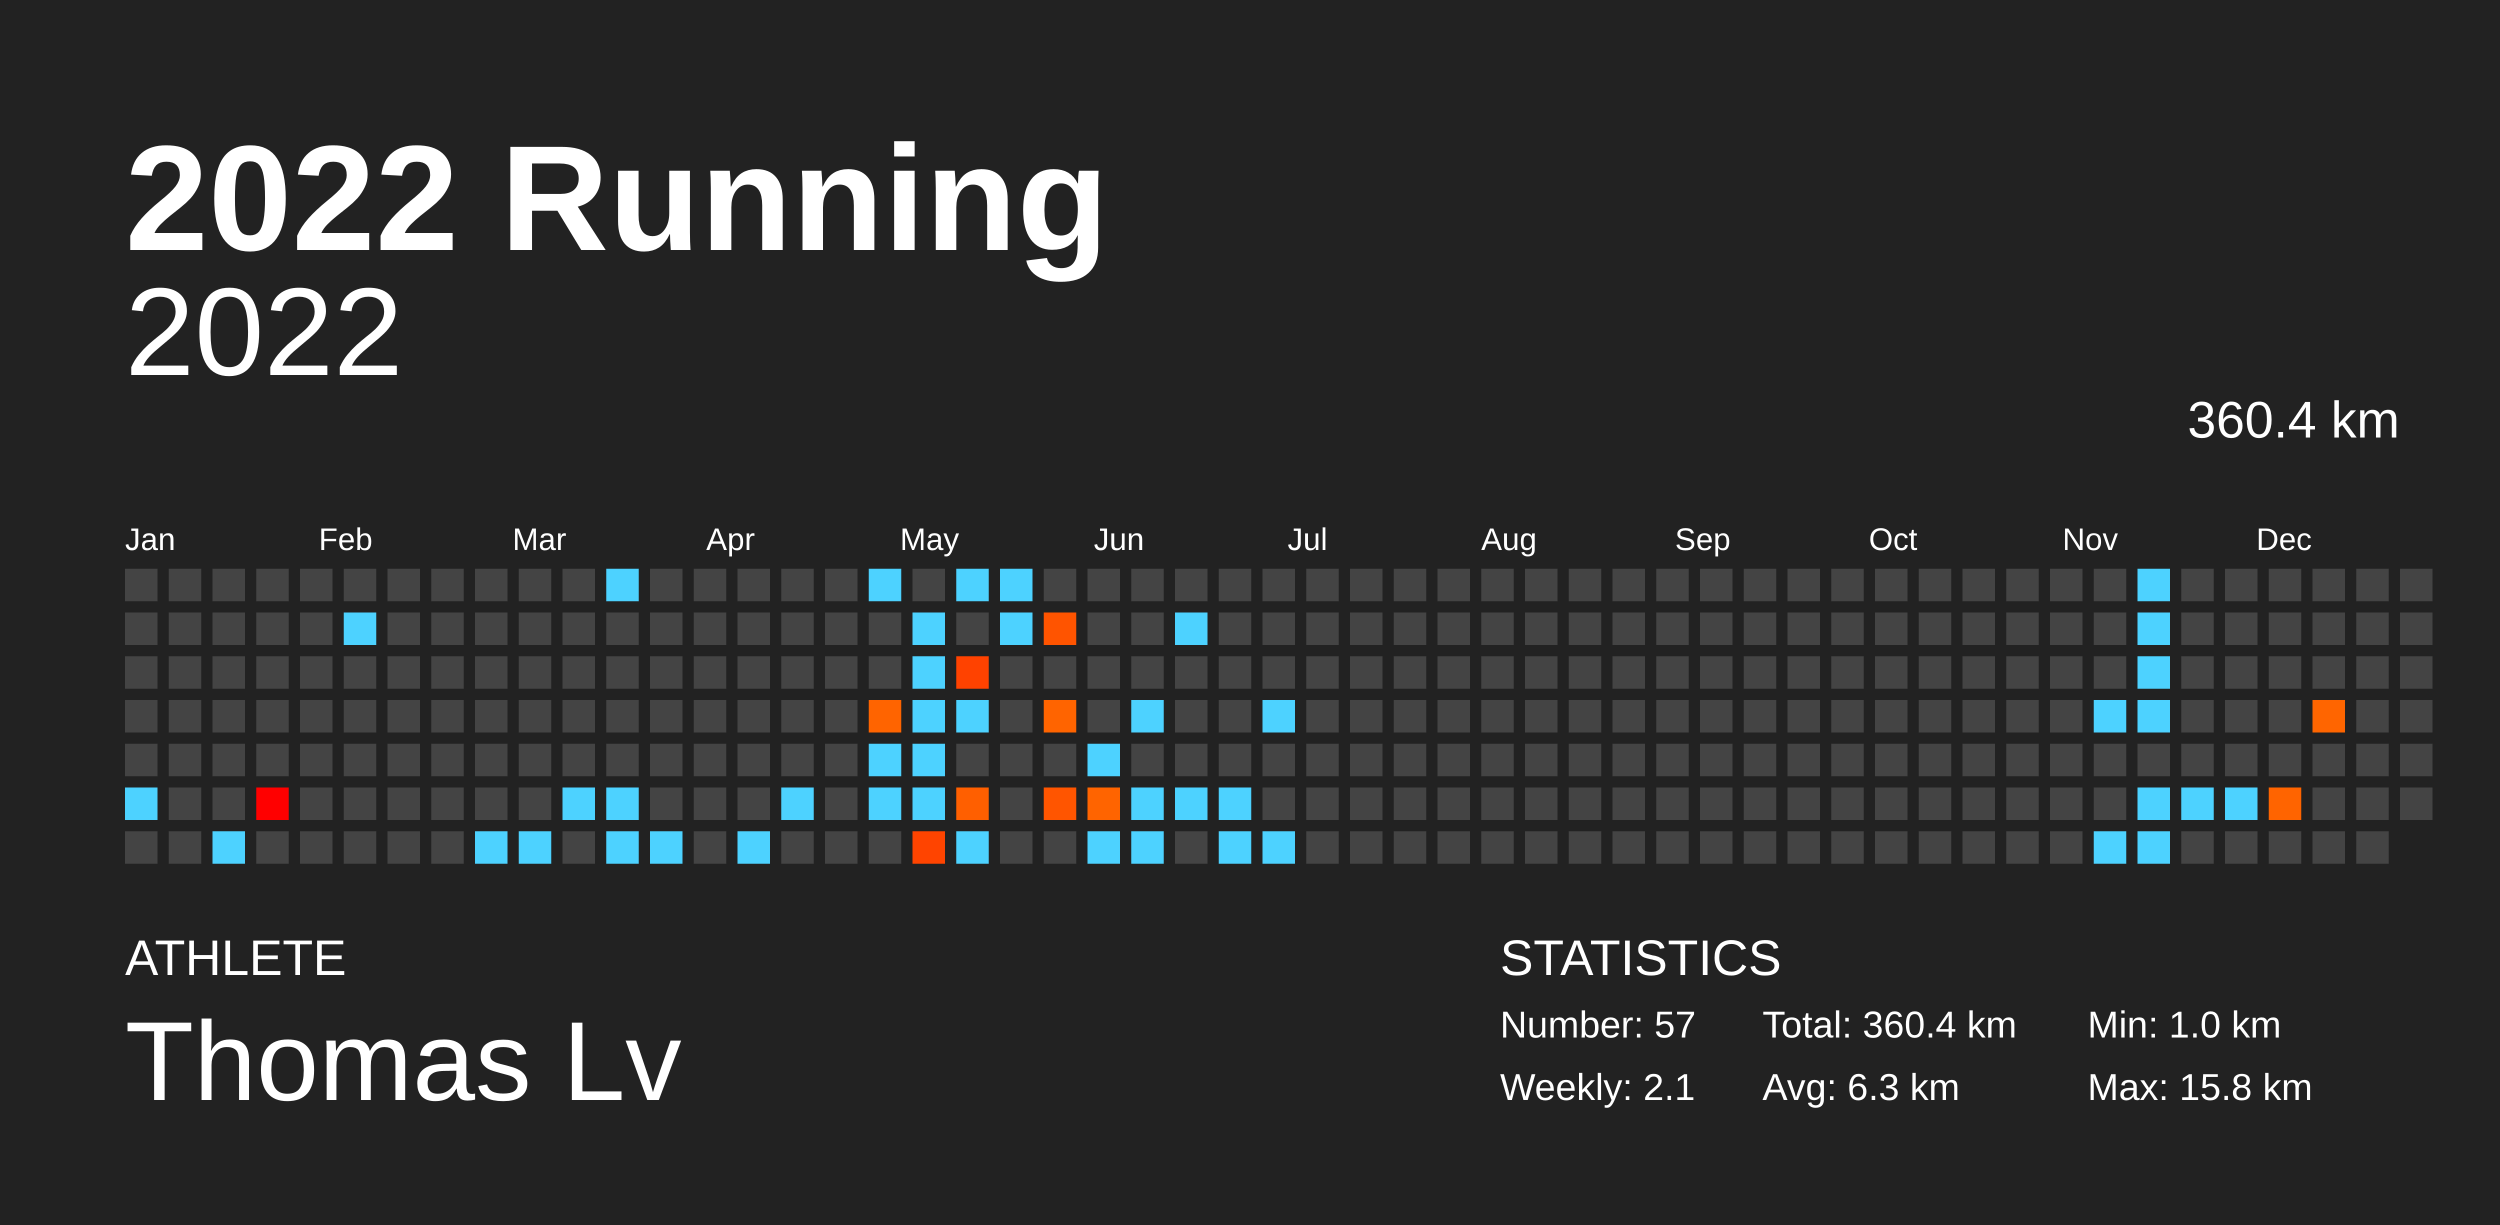
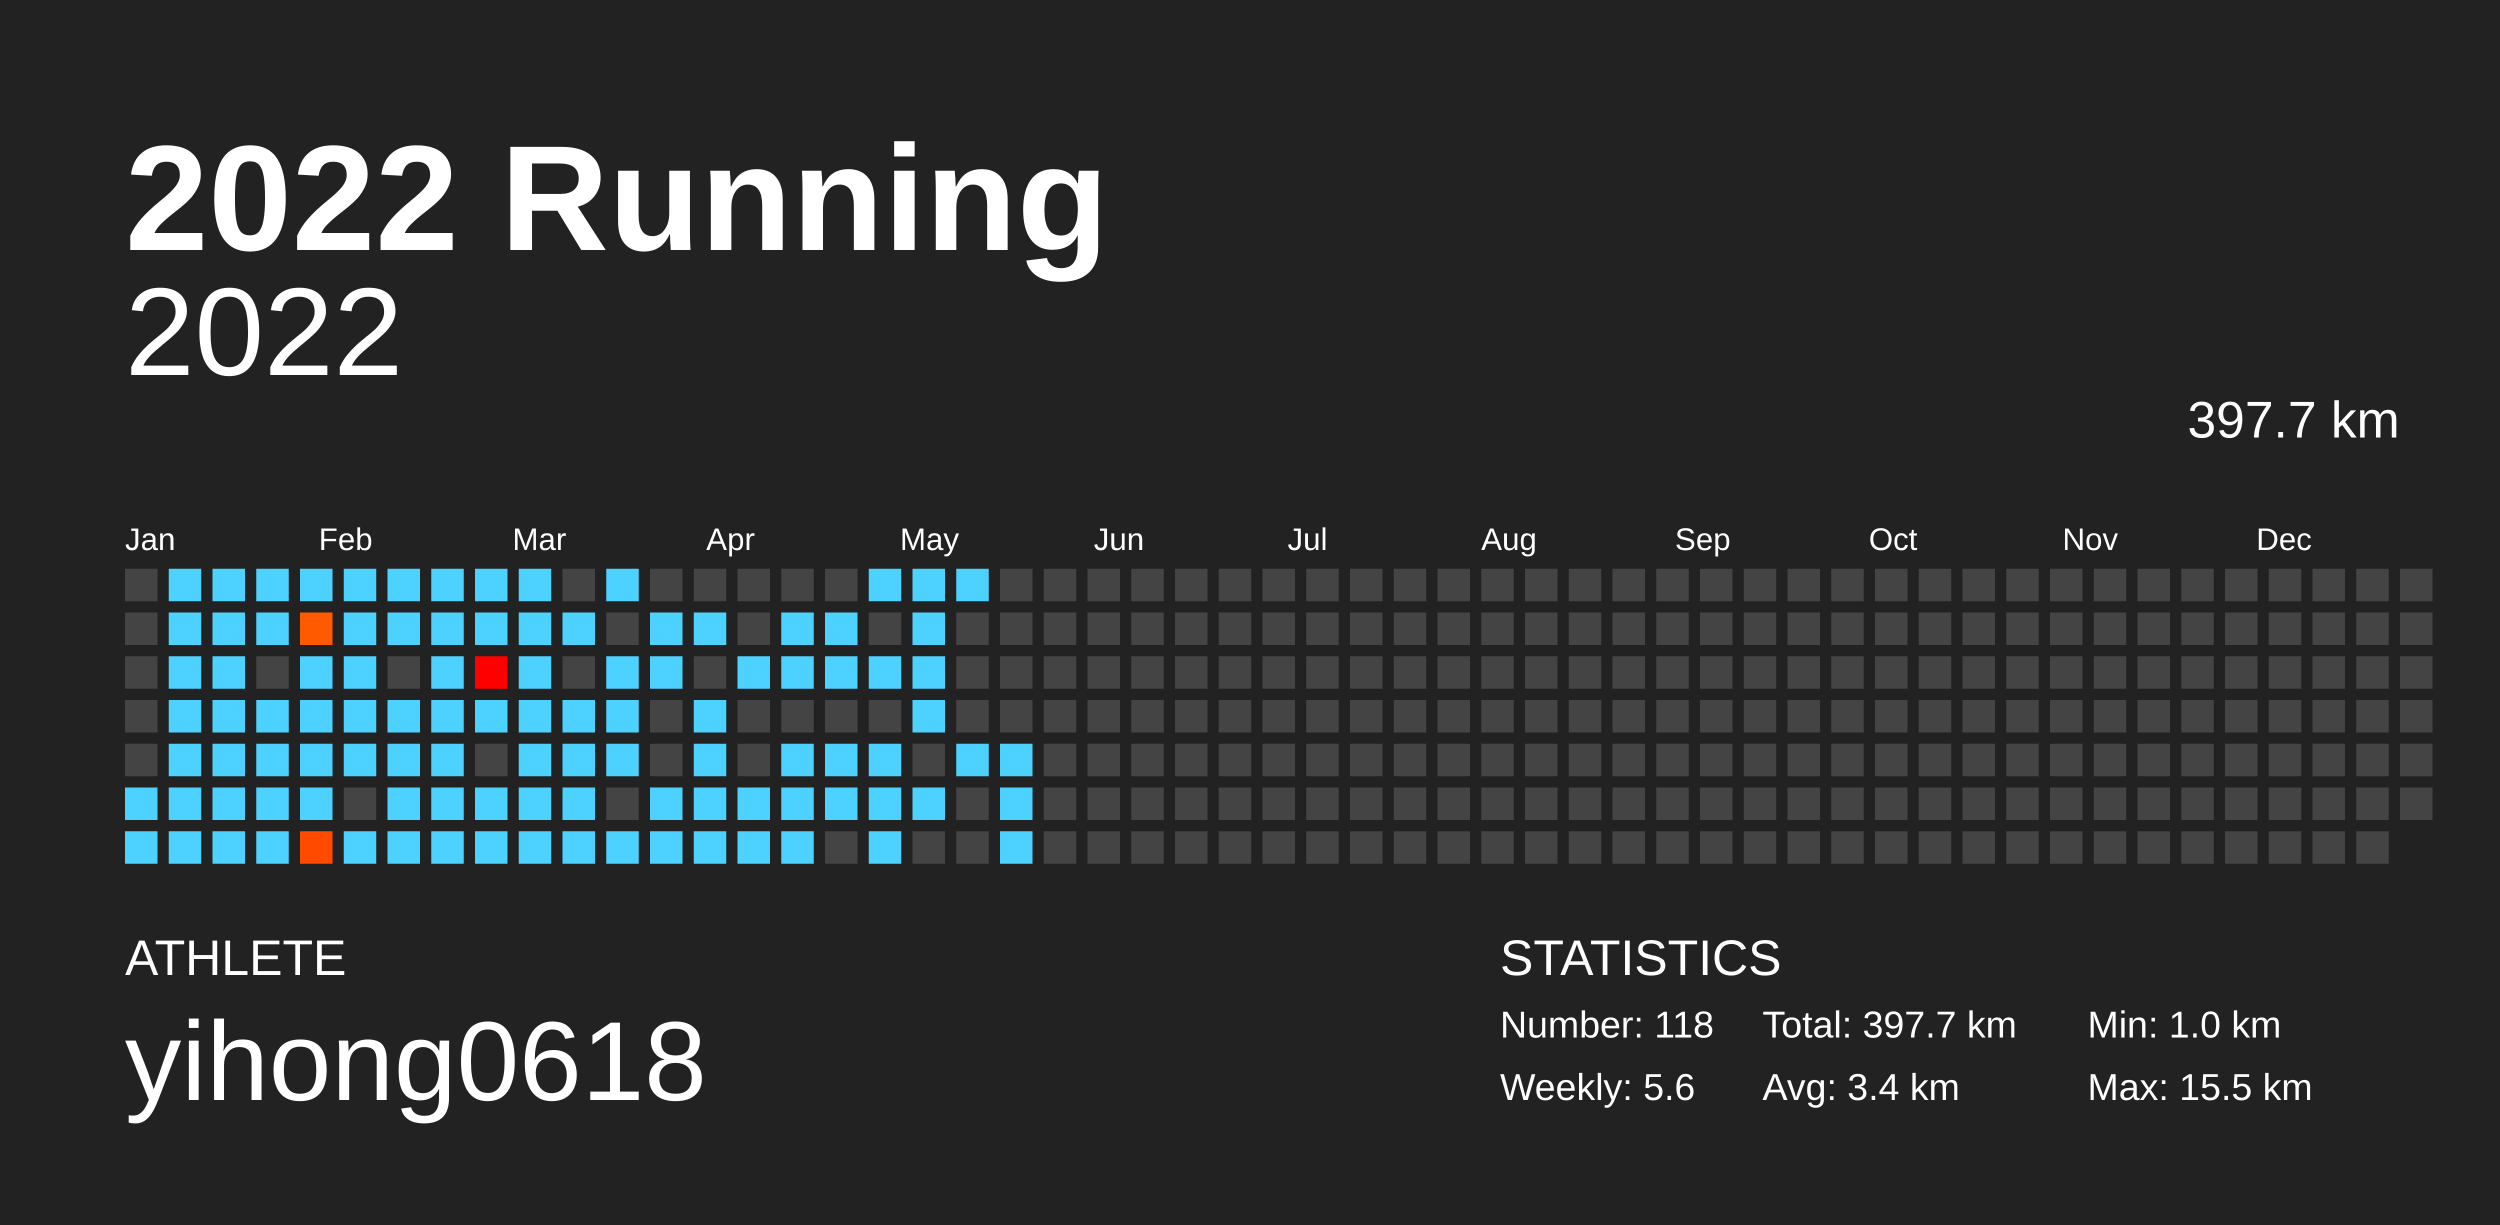
<svg xmlns="http://www.w3.org/2000/svg" baseProfile="full" height="98mm" version="1.1" viewBox="0,0,200,98" width="200mm">
  <defs />
  <rect fill="#222222" height="98" width="200" x="0" y="0" />
  <text fill="#FFFFFF" style="font-size:12px; font-family:Arial; font-weight:bold;" x="10" y="20">2022 Running</text>
  <text fill="#FFFFFF" style="font-size:4px; font-family:Arial" x="10" y="78">ATHLETE</text>
-   <text fill="#FFFFFF" style="font-size:9px; font-family:Arial" x="10" y="88">Thomas Lv</text>
+   <text fill="#FFFFFF" style="font-size:9px; font-family:Arial" x="10" y="88">yihong0618</text>
  <text fill="#FFFFFF" style="font-size:4px; font-family:Arial" x="120" y="78">STATISTICS</text>
-   <text fill="#FFFFFF" style="font-size:3px; font-family:Arial" x="120" y="83">Number: 57</text>
-   <text fill="#FFFFFF" style="font-size:3px; font-family:Arial" x="120" y="88">Weekly: 2.1</text>
-   <text fill="#FFFFFF" style="font-size:3px; font-family:Arial" x="141" y="83">Total: 360.4 km</text>
-   <text fill="#FFFFFF" style="font-size:3px; font-family:Arial" x="141" y="88">Avg: 6.3 km</text>
+   <text fill="#FFFFFF" style="font-size:3px; font-family:Arial" x="120" y="83">Number: 118</text>
+   <text fill="#FFFFFF" style="font-size:3px; font-family:Arial" x="120" y="88">Weekly: 5.6</text>
+   <text fill="#FFFFFF" style="font-size:3px; font-family:Arial" x="141" y="83">Total: 397.7 km</text>
+   <text fill="#FFFFFF" style="font-size:3px; font-family:Arial" x="141" y="88">Avg: 3.4 km</text>
  <text fill="#FFFFFF" style="font-size:3px; font-family:Arial" x="167" y="83">Min: 1.0 km</text>
-   <text fill="#FFFFFF" style="font-size:3px; font-family:Arial" x="167" y="88">Max: 15.8 km</text>
+   <text fill="#FFFFFF" style="font-size:3px; font-family:Arial" x="167" y="88">Max: 15.5 km</text>
  <text alignment-baseline="hanging" fill="#FFFFFF" style="font-size:10.0px; font-family:Arial;" x="10" y="30">2022</text>
-   <text alignment-baseline="hanging" fill="#FFFFFF" style="font-size:4.125px; font-family:Arial;" x="175" y="35">360.4 km</text>
+   <text alignment-baseline="hanging" fill="#FFFFFF" style="font-size:4.125px; font-family:Arial;" x="175" y="35">397.7 km</text>
  <text fill="#FFFFFF" style="font-size:2.5px; font-family:Arial" x="10.0" y="44">Jan</text>
  <text fill="#FFFFFF" style="font-size:2.5px; font-family:Arial" x="25.5" y="44">Feb</text>
  <text fill="#FFFFFF" style="font-size:2.5px; font-family:Arial" x="41.0" y="44">Mar</text>
  <text fill="#FFFFFF" style="font-size:2.5px; font-family:Arial" x="56.5" y="44">Apr</text>
  <text fill="#FFFFFF" style="font-size:2.5px; font-family:Arial" x="72.0" y="44">May</text>
  <text fill="#FFFFFF" style="font-size:2.5px; font-family:Arial" x="87.5" y="44">Jun</text>
  <text fill="#FFFFFF" style="font-size:2.5px; font-family:Arial" x="103.0" y="44">Jul</text>
  <text fill="#FFFFFF" style="font-size:2.5px; font-family:Arial" x="118.5" y="44">Aug</text>
  <text fill="#FFFFFF" style="font-size:2.5px; font-family:Arial" x="134.0" y="44">Sep</text>
  <text fill="#FFFFFF" style="font-size:2.5px; font-family:Arial" x="149.5" y="44">Oct</text>
  <text fill="#FFFFFF" style="font-size:2.5px; font-family:Arial" x="165.0" y="44">Nov</text>
  <text fill="#FFFFFF" style="font-size:2.5px; font-family:Arial" x="180.5" y="44">Dec</text>
  <rect fill="#444444" height="2.6" width="2.6" x="10.0" y="45.5" />
  <rect fill="#444444" height="2.6" width="2.6" x="10.0" y="49.0" />
  <rect fill="#444444" height="2.6" width="2.6" x="10.0" y="52.5" />
  <rect fill="#444444" height="2.6" width="2.6" x="10.0" y="56.0" />
  <rect fill="#444444" height="2.6" width="2.6" x="10.0" y="59.5" />
  <rect fill="#4dd2ff" height="2.6" width="2.6" x="10.0" y="63.0" />
-   <rect fill="#444444" height="2.6" width="2.6" x="10.0" y="66.5" />
-   <rect fill="#444444" height="2.6" width="2.6" x="13.5" y="45.5" />
-   <rect fill="#444444" height="2.6" width="2.6" x="13.5" y="49.0" />
-   <rect fill="#444444" height="2.6" width="2.6" x="13.5" y="52.5" />
-   <rect fill="#444444" height="2.6" width="2.6" x="13.5" y="56.0" />
-   <rect fill="#444444" height="2.6" width="2.6" x="13.5" y="59.5" />
-   <rect fill="#444444" height="2.6" width="2.6" x="13.5" y="63.0" />
-   <rect fill="#444444" height="2.6" width="2.6" x="13.5" y="66.5" />
-   <rect fill="#444444" height="2.6" width="2.6" x="17.0" y="45.5" />
-   <rect fill="#444444" height="2.6" width="2.6" x="17.0" y="49.0" />
-   <rect fill="#444444" height="2.6" width="2.6" x="17.0" y="52.5" />
-   <rect fill="#444444" height="2.6" width="2.6" x="17.0" y="56.0" />
-   <rect fill="#444444" height="2.6" width="2.6" x="17.0" y="59.5" />
-   <rect fill="#444444" height="2.6" width="2.6" x="17.0" y="63.0" />
+   <rect fill="#4dd2ff" height="2.6" width="2.6" x="10.0" y="66.5" />
+   <rect fill="#4dd2ff" height="2.6" width="2.6" x="13.5" y="45.5" />
+   <rect fill="#4dd2ff" height="2.6" width="2.6" x="13.5" y="49.0" />
+   <rect fill="#4dd2ff" height="2.6" width="2.6" x="13.5" y="52.5" />
+   <rect fill="#4dd2ff" height="2.6" width="2.6" x="13.5" y="56.0" />
+   <rect fill="#4dd2ff" height="2.6" width="2.6" x="13.5" y="59.5" />
+   <rect fill="#4dd2ff" height="2.6" width="2.6" x="13.5" y="63.0" />
+   <rect fill="#4dd2ff" height="2.6" width="2.6" x="13.5" y="66.5" />
+   <rect fill="#4dd2ff" height="2.6" width="2.6" x="17.0" y="45.5" />
+   <rect fill="#4dd2ff" height="2.6" width="2.6" x="17.0" y="49.0" />
+   <rect fill="#4dd2ff" height="2.6" width="2.6" x="17.0" y="52.5" />
+   <rect fill="#4dd2ff" height="2.6" width="2.6" x="17.0" y="56.0" />
+   <rect fill="#4dd2ff" height="2.6" width="2.6" x="17.0" y="59.5" />
+   <rect fill="#4dd2ff" height="2.6" width="2.6" x="17.0" y="63.0" />
  <rect fill="#4dd2ff" height="2.6" width="2.6" x="17.0" y="66.5" />
-   <rect fill="#444444" height="2.6" width="2.6" x="20.5" y="45.5" />
-   <rect fill="#444444" height="2.6" width="2.6" x="20.5" y="49.0" />
+   <rect fill="#4dd2ff" height="2.6" width="2.6" x="20.5" y="45.5" />
+   <rect fill="#4dd2ff" height="2.6" width="2.6" x="20.5" y="49.0" />
  <rect fill="#444444" height="2.6" width="2.6" x="20.5" y="52.5" />
-   <rect fill="#444444" height="2.6" width="2.6" x="20.5" y="56.0" />
-   <rect fill="#444444" height="2.6" width="2.6" x="20.5" y="59.5" />
-   <rect fill="#ff0000" height="2.6" width="2.6" x="20.5" y="63.0" />
-   <rect fill="#444444" height="2.6" width="2.6" x="20.5" y="66.5" />
-   <rect fill="#444444" height="2.6" width="2.6" x="24.0" y="45.5" />
-   <rect fill="#444444" height="2.6" width="2.6" x="24.0" y="49.0" />
-   <rect fill="#444444" height="2.6" width="2.6" x="24.0" y="52.5" />
-   <rect fill="#444444" height="2.6" width="2.6" x="24.0" y="56.0" />
-   <rect fill="#444444" height="2.6" width="2.6" x="24.0" y="59.5" />
-   <rect fill="#444444" height="2.6" width="2.6" x="24.0" y="63.0" />
-   <rect fill="#444444" height="2.6" width="2.6" x="24.0" y="66.5" />
-   <rect fill="#444444" height="2.6" width="2.6" x="27.5" y="45.5" />
+   <rect fill="#4dd2ff" height="2.6" width="2.6" x="20.5" y="56.0" />
+   <rect fill="#4dd2ff" height="2.6" width="2.6" x="20.5" y="59.5" />
+   <rect fill="#4dd2ff" height="2.6" width="2.6" x="20.5" y="63.0" />
+   <rect fill="#4dd2ff" height="2.6" width="2.6" x="20.5" y="66.5" />
+   <rect fill="#4dd2ff" height="2.6" width="2.6" x="24.0" y="45.5" />
+   <rect fill="#ff5a00" height="2.6" width="2.6" x="24.0" y="49.0" />
+   <rect fill="#4dd2ff" height="2.6" width="2.6" x="24.0" y="52.5" />
+   <rect fill="#4dd2ff" height="2.6" width="2.6" x="24.0" y="56.0" />
+   <rect fill="#4dd2ff" height="2.6" width="2.6" x="24.0" y="59.5" />
+   <rect fill="#4dd2ff" height="2.6" width="2.6" x="24.0" y="63.0" />
+   <rect fill="#ff4a00" height="2.6" width="2.6" x="24.0" y="66.5" />
+   <rect fill="#4dd2ff" height="2.6" width="2.6" x="27.5" y="45.5" />
  <rect fill="#4dd2ff" height="2.6" width="2.6" x="27.5" y="49.0" />
-   <rect fill="#444444" height="2.6" width="2.6" x="27.5" y="52.5" />
-   <rect fill="#444444" height="2.6" width="2.6" x="27.5" y="56.0" />
-   <rect fill="#444444" height="2.6" width="2.6" x="27.5" y="59.5" />
+   <rect fill="#4dd2ff" height="2.6" width="2.6" x="27.5" y="52.5" />
+   <rect fill="#4dd2ff" height="2.6" width="2.6" x="27.5" y="56.0" />
+   <rect fill="#4dd2ff" height="2.6" width="2.6" x="27.5" y="59.5" />
  <rect fill="#444444" height="2.6" width="2.6" x="27.5" y="63.0" />
-   <rect fill="#444444" height="2.6" width="2.6" x="27.5" y="66.5" />
-   <rect fill="#444444" height="2.6" width="2.6" x="31.0" y="45.5" />
-   <rect fill="#444444" height="2.6" width="2.6" x="31.0" y="49.0" />
+   <rect fill="#4dd2ff" height="2.6" width="2.6" x="27.5" y="66.5" />
+   <rect fill="#4dd2ff" height="2.6" width="2.6" x="31.0" y="45.5" />
+   <rect fill="#4dd2ff" height="2.6" width="2.6" x="31.0" y="49.0" />
  <rect fill="#444444" height="2.6" width="2.6" x="31.0" y="52.5" />
-   <rect fill="#444444" height="2.6" width="2.6" x="31.0" y="56.0" />
-   <rect fill="#444444" height="2.6" width="2.6" x="31.0" y="59.5" />
-   <rect fill="#444444" height="2.6" width="2.6" x="31.0" y="63.0" />
-   <rect fill="#444444" height="2.6" width="2.6" x="31.0" y="66.5" />
-   <rect fill="#444444" height="2.6" width="2.6" x="34.5" y="45.5" />
-   <rect fill="#444444" height="2.6" width="2.6" x="34.5" y="49.0" />
-   <rect fill="#444444" height="2.6" width="2.6" x="34.5" y="52.5" />
-   <rect fill="#444444" height="2.6" width="2.6" x="34.5" y="56.0" />
-   <rect fill="#444444" height="2.6" width="2.6" x="34.5" y="59.5" />
-   <rect fill="#444444" height="2.6" width="2.6" x="34.5" y="63.0" />
-   <rect fill="#444444" height="2.6" width="2.6" x="34.5" y="66.5" />
-   <rect fill="#444444" height="2.6" width="2.6" x="38.0" y="45.5" />
-   <rect fill="#444444" height="2.6" width="2.6" x="38.0" y="49.0" />
-   <rect fill="#444444" height="2.6" width="2.6" x="38.0" y="52.5" />
-   <rect fill="#444444" height="2.6" width="2.6" x="38.0" y="56.0" />
+   <rect fill="#4dd2ff" height="2.6" width="2.6" x="31.0" y="56.0" />
+   <rect fill="#4dd2ff" height="2.6" width="2.6" x="31.0" y="59.5" />
+   <rect fill="#4dd2ff" height="2.6" width="2.6" x="31.0" y="63.0" />
+   <rect fill="#4dd2ff" height="2.6" width="2.6" x="31.0" y="66.5" />
+   <rect fill="#4dd2ff" height="2.6" width="2.6" x="34.5" y="45.5" />
+   <rect fill="#4dd2ff" height="2.6" width="2.6" x="34.5" y="49.0" />
+   <rect fill="#4dd2ff" height="2.6" width="2.6" x="34.5" y="52.5" />
+   <rect fill="#4dd2ff" height="2.6" width="2.6" x="34.5" y="56.0" />
+   <rect fill="#4dd2ff" height="2.6" width="2.6" x="34.5" y="59.5" />
+   <rect fill="#4dd2ff" height="2.6" width="2.6" x="34.5" y="63.0" />
+   <rect fill="#4dd2ff" height="2.6" width="2.6" x="34.5" y="66.5" />
+   <rect fill="#4dd2ff" height="2.6" width="2.6" x="38.0" y="45.5" />
+   <rect fill="#4dd2ff" height="2.6" width="2.6" x="38.0" y="49.0" />
+   <rect fill="#ff0000" height="2.6" width="2.6" x="38.0" y="52.5" />
+   <rect fill="#4dd2ff" height="2.6" width="2.6" x="38.0" y="56.0" />
  <rect fill="#444444" height="2.6" width="2.6" x="38.0" y="59.5" />
-   <rect fill="#444444" height="2.6" width="2.6" x="38.0" y="63.0" />
+   <rect fill="#4dd2ff" height="2.6" width="2.6" x="38.0" y="63.0" />
  <rect fill="#4dd2ff" height="2.6" width="2.6" x="38.0" y="66.5" />
-   <rect fill="#444444" height="2.6" width="2.6" x="41.5" y="45.5" />
-   <rect fill="#444444" height="2.6" width="2.6" x="41.5" y="49.0" />
-   <rect fill="#444444" height="2.6" width="2.6" x="41.5" y="52.5" />
-   <rect fill="#444444" height="2.6" width="2.6" x="41.5" y="56.0" />
-   <rect fill="#444444" height="2.6" width="2.6" x="41.5" y="59.5" />
-   <rect fill="#444444" height="2.6" width="2.6" x="41.5" y="63.0" />
+   <rect fill="#4dd2ff" height="2.6" width="2.6" x="41.5" y="45.5" />
+   <rect fill="#4dd2ff" height="2.6" width="2.6" x="41.5" y="49.0" />
+   <rect fill="#4dd2ff" height="2.6" width="2.6" x="41.5" y="52.5" />
+   <rect fill="#4dd2ff" height="2.6" width="2.6" x="41.5" y="56.0" />
+   <rect fill="#4dd2ff" height="2.6" width="2.6" x="41.5" y="59.5" />
+   <rect fill="#4dd2ff" height="2.6" width="2.6" x="41.5" y="63.0" />
  <rect fill="#4dd2ff" height="2.6" width="2.6" x="41.5" y="66.5" />
  <rect fill="#444444" height="2.6" width="2.6" x="45.0" y="45.5" />
-   <rect fill="#444444" height="2.6" width="2.6" x="45.0" y="49.0" />
+   <rect fill="#4dd2ff" height="2.6" width="2.6" x="45.0" y="49.0" />
  <rect fill="#444444" height="2.6" width="2.6" x="45.0" y="52.5" />
-   <rect fill="#444444" height="2.6" width="2.6" x="45.0" y="56.0" />
-   <rect fill="#444444" height="2.6" width="2.6" x="45.0" y="59.5" />
+   <rect fill="#4dd2ff" height="2.6" width="2.6" x="45.0" y="56.0" />
+   <rect fill="#4dd2ff" height="2.6" width="2.6" x="45.0" y="59.5" />
  <rect fill="#4dd2ff" height="2.6" width="2.6" x="45.0" y="63.0" />
-   <rect fill="#444444" height="2.6" width="2.6" x="45.0" y="66.5" />
+   <rect fill="#4dd2ff" height="2.6" width="2.6" x="45.0" y="66.5" />
  <rect fill="#4dd2ff" height="2.6" width="2.6" x="48.5" y="45.5" />
  <rect fill="#444444" height="2.6" width="2.6" x="48.5" y="49.0" />
-   <rect fill="#444444" height="2.6" width="2.6" x="48.5" y="52.5" />
-   <rect fill="#444444" height="2.6" width="2.6" x="48.5" y="56.0" />
-   <rect fill="#444444" height="2.6" width="2.6" x="48.5" y="59.5" />
-   <rect fill="#4dd2ff" height="2.6" width="2.6" x="48.5" y="63.0" />
+   <rect fill="#4dd2ff" height="2.6" width="2.6" x="48.5" y="52.5" />
+   <rect fill="#4dd2ff" height="2.6" width="2.6" x="48.5" y="56.0" />
+   <rect fill="#4dd2ff" height="2.6" width="2.6" x="48.5" y="59.5" />
+   <rect fill="#444444" height="2.6" width="2.6" x="48.5" y="63.0" />
  <rect fill="#4dd2ff" height="2.6" width="2.6" x="48.5" y="66.5" />
  <rect fill="#444444" height="2.6" width="2.6" x="52.0" y="45.5" />
-   <rect fill="#444444" height="2.6" width="2.6" x="52.0" y="49.0" />
-   <rect fill="#444444" height="2.6" width="2.6" x="52.0" y="52.5" />
+   <rect fill="#4dd2ff" height="2.6" width="2.6" x="52.0" y="49.0" />
+   <rect fill="#4dd2ff" height="2.6" width="2.6" x="52.0" y="52.5" />
  <rect fill="#444444" height="2.6" width="2.6" x="52.0" y="56.0" />
  <rect fill="#444444" height="2.6" width="2.6" x="52.0" y="59.5" />
-   <rect fill="#444444" height="2.6" width="2.6" x="52.0" y="63.0" />
+   <rect fill="#4dd2ff" height="2.6" width="2.6" x="52.0" y="63.0" />
  <rect fill="#4dd2ff" height="2.6" width="2.6" x="52.0" y="66.5" />
  <rect fill="#444444" height="2.6" width="2.6" x="55.5" y="45.5" />
-   <rect fill="#444444" height="2.6" width="2.6" x="55.5" y="49.0" />
+   <rect fill="#4dd2ff" height="2.6" width="2.6" x="55.5" y="49.0" />
  <rect fill="#444444" height="2.6" width="2.6" x="55.5" y="52.5" />
-   <rect fill="#444444" height="2.6" width="2.6" x="55.5" y="56.0" />
-   <rect fill="#444444" height="2.6" width="2.6" x="55.5" y="59.5" />
-   <rect fill="#444444" height="2.6" width="2.6" x="55.5" y="63.0" />
-   <rect fill="#444444" height="2.6" width="2.6" x="55.5" y="66.5" />
+   <rect fill="#4dd2ff" height="2.6" width="2.6" x="55.5" y="56.0" />
+   <rect fill="#4dd2ff" height="2.6" width="2.6" x="55.5" y="59.5" />
+   <rect fill="#4dd2ff" height="2.6" width="2.6" x="55.5" y="63.0" />
+   <rect fill="#4dd2ff" height="2.6" width="2.6" x="55.5" y="66.5" />
  <rect fill="#444444" height="2.6" width="2.6" x="59.0" y="45.5" />
  <rect fill="#444444" height="2.6" width="2.6" x="59.0" y="49.0" />
-   <rect fill="#444444" height="2.6" width="2.6" x="59.0" y="52.5" />
+   <rect fill="#4dd2ff" height="2.6" width="2.6" x="59.0" y="52.5" />
  <rect fill="#444444" height="2.6" width="2.6" x="59.0" y="56.0" />
  <rect fill="#444444" height="2.6" width="2.6" x="59.0" y="59.5" />
-   <rect fill="#444444" height="2.6" width="2.6" x="59.0" y="63.0" />
+   <rect fill="#4dd2ff" height="2.6" width="2.6" x="59.0" y="63.0" />
  <rect fill="#4dd2ff" height="2.6" width="2.6" x="59.0" y="66.5" />
  <rect fill="#444444" height="2.6" width="2.6" x="62.5" y="45.5" />
-   <rect fill="#444444" height="2.6" width="2.6" x="62.5" y="49.0" />
-   <rect fill="#444444" height="2.6" width="2.6" x="62.5" y="52.5" />
+   <rect fill="#4dd2ff" height="2.6" width="2.6" x="62.5" y="49.0" />
+   <rect fill="#4dd2ff" height="2.6" width="2.6" x="62.5" y="52.5" />
  <rect fill="#444444" height="2.6" width="2.6" x="62.5" y="56.0" />
-   <rect fill="#444444" height="2.6" width="2.6" x="62.5" y="59.5" />
+   <rect fill="#4dd2ff" height="2.6" width="2.6" x="62.5" y="59.5" />
  <rect fill="#4dd2ff" height="2.6" width="2.6" x="62.5" y="63.0" />
-   <rect fill="#444444" height="2.6" width="2.6" x="62.5" y="66.5" />
+   <rect fill="#4dd2ff" height="2.6" width="2.6" x="62.5" y="66.5" />
  <rect fill="#444444" height="2.6" width="2.6" x="66.0" y="45.5" />
-   <rect fill="#444444" height="2.6" width="2.6" x="66.0" y="49.0" />
-   <rect fill="#444444" height="2.6" width="2.6" x="66.0" y="52.5" />
+   <rect fill="#4dd2ff" height="2.6" width="2.6" x="66.0" y="49.0" />
+   <rect fill="#4dd2ff" height="2.6" width="2.6" x="66.0" y="52.5" />
  <rect fill="#444444" height="2.6" width="2.6" x="66.0" y="56.0" />
-   <rect fill="#444444" height="2.6" width="2.6" x="66.0" y="59.5" />
-   <rect fill="#444444" height="2.6" width="2.6" x="66.0" y="63.0" />
+   <rect fill="#4dd2ff" height="2.6" width="2.6" x="66.0" y="59.5" />
+   <rect fill="#4dd2ff" height="2.6" width="2.6" x="66.0" y="63.0" />
  <rect fill="#444444" height="2.6" width="2.6" x="66.0" y="66.5" />
  <rect fill="#4dd2ff" height="2.6" width="2.6" x="69.5" y="45.5" />
  <rect fill="#444444" height="2.6" width="2.6" x="69.5" y="49.0" />
-   <rect fill="#444444" height="2.6" width="2.6" x="69.5" y="52.5" />
-   <rect fill="#ff6400" height="2.6" width="2.6" x="69.5" y="56.0" />
+   <rect fill="#4dd2ff" height="2.6" width="2.6" x="69.5" y="52.5" />
+   <rect fill="#444444" height="2.6" width="2.6" x="69.5" y="56.0" />
  <rect fill="#4dd2ff" height="2.6" width="2.6" x="69.5" y="59.5" />
  <rect fill="#4dd2ff" height="2.6" width="2.6" x="69.5" y="63.0" />
-   <rect fill="#444444" height="2.6" width="2.6" x="69.5" y="66.5" />
-   <rect fill="#444444" height="2.6" width="2.6" x="73.0" y="45.5" />
+   <rect fill="#4dd2ff" height="2.6" width="2.6" x="69.5" y="66.5" />
+   <rect fill="#4dd2ff" height="2.6" width="2.6" x="73.0" y="45.5" />
  <rect fill="#4dd2ff" height="2.6" width="2.6" x="73.0" y="49.0" />
  <rect fill="#4dd2ff" height="2.6" width="2.6" x="73.0" y="52.5" />
  <rect fill="#4dd2ff" height="2.6" width="2.6" x="73.0" y="56.0" />
-   <rect fill="#4dd2ff" height="2.6" width="2.6" x="73.0" y="59.5" />
+   <rect fill="#444444" height="2.6" width="2.6" x="73.0" y="59.5" />
  <rect fill="#4dd2ff" height="2.6" width="2.6" x="73.0" y="63.0" />
-   <rect fill="#ff4400" height="2.6" width="2.6" x="73.0" y="66.5" />
+   <rect fill="#444444" height="2.6" width="2.6" x="73.0" y="66.5" />
  <rect fill="#4dd2ff" height="2.6" width="2.6" x="76.5" y="45.5" />
  <rect fill="#444444" height="2.6" width="2.6" x="76.5" y="49.0" />
-   <rect fill="#ff4200" height="2.6" width="2.6" x="76.5" y="52.5" />
-   <rect fill="#4dd2ff" height="2.6" width="2.6" x="76.5" y="56.0" />
-   <rect fill="#444444" height="2.6" width="2.6" x="76.5" y="59.5" />
-   <rect fill="#ff5f00" height="2.6" width="2.6" x="76.5" y="63.0" />
-   <rect fill="#4dd2ff" height="2.6" width="2.6" x="76.5" y="66.5" />
-   <rect fill="#4dd2ff" height="2.6" width="2.6" x="80.0" y="45.5" />
-   <rect fill="#4dd2ff" height="2.6" width="2.6" x="80.0" y="49.0" />
+   <rect fill="#444444" height="2.6" width="2.6" x="76.5" y="52.5" />
+   <rect fill="#444444" height="2.6" width="2.6" x="76.5" y="56.0" />
+   <rect fill="#4dd2ff" height="2.6" width="2.6" x="76.5" y="59.5" />
+   <rect fill="#444444" height="2.6" width="2.6" x="76.5" y="63.0" />
+   <rect fill="#444444" height="2.6" width="2.6" x="76.5" y="66.5" />
+   <rect fill="#444444" height="2.6" width="2.6" x="80.0" y="45.5" />
+   <rect fill="#444444" height="2.6" width="2.6" x="80.0" y="49.0" />
  <rect fill="#444444" height="2.6" width="2.6" x="80.0" y="52.5" />
  <rect fill="#444444" height="2.6" width="2.6" x="80.0" y="56.0" />
-   <rect fill="#444444" height="2.6" width="2.6" x="80.0" y="59.5" />
-   <rect fill="#444444" height="2.6" width="2.6" x="80.0" y="63.0" />
-   <rect fill="#444444" height="2.6" width="2.6" x="80.0" y="66.5" />
+   <rect fill="#4dd2ff" height="2.6" width="2.6" x="80.0" y="59.5" />
+   <rect fill="#4dd2ff" height="2.6" width="2.6" x="80.0" y="63.0" />
+   <rect fill="#4dd2ff" height="2.6" width="2.6" x="80.0" y="66.5" />
  <rect fill="#444444" height="2.6" width="2.6" x="83.5" y="45.5" />
-   <rect fill="#ff5400" height="2.6" width="2.6" x="83.5" y="49.0" />
+   <rect fill="#444444" height="2.6" width="2.6" x="83.5" y="49.0" />
  <rect fill="#444444" height="2.6" width="2.6" x="83.5" y="52.5" />
-   <rect fill="#ff6400" height="2.6" width="2.6" x="83.5" y="56.0" />
+   <rect fill="#444444" height="2.6" width="2.6" x="83.5" y="56.0" />
  <rect fill="#444444" height="2.6" width="2.6" x="83.5" y="59.5" />
-   <rect fill="#ff5500" height="2.6" width="2.6" x="83.5" y="63.0" />
+   <rect fill="#444444" height="2.6" width="2.6" x="83.5" y="63.0" />
  <rect fill="#444444" height="2.6" width="2.6" x="83.5" y="66.5" />
  <rect fill="#444444" height="2.6" width="2.6" x="87.0" y="45.5" />
  <rect fill="#444444" height="2.6" width="2.6" x="87.0" y="49.0" />
  <rect fill="#444444" height="2.6" width="2.6" x="87.0" y="52.5" />
  <rect fill="#444444" height="2.6" width="2.6" x="87.0" y="56.0" />
-   <rect fill="#4dd2ff" height="2.6" width="2.6" x="87.0" y="59.5" />
-   <rect fill="#ff6400" height="2.6" width="2.6" x="87.0" y="63.0" />
-   <rect fill="#4dd2ff" height="2.6" width="2.6" x="87.0" y="66.5" />
+   <rect fill="#444444" height="2.6" width="2.6" x="87.0" y="59.5" />
+   <rect fill="#444444" height="2.6" width="2.6" x="87.0" y="63.0" />
+   <rect fill="#444444" height="2.6" width="2.6" x="87.0" y="66.5" />
  <rect fill="#444444" height="2.6" width="2.6" x="90.5" y="45.5" />
  <rect fill="#444444" height="2.6" width="2.6" x="90.5" y="49.0" />
  <rect fill="#444444" height="2.6" width="2.6" x="90.5" y="52.5" />
-   <rect fill="#4dd2ff" height="2.6" width="2.6" x="90.5" y="56.0" />
+   <rect fill="#444444" height="2.6" width="2.6" x="90.5" y="56.0" />
  <rect fill="#444444" height="2.6" width="2.6" x="90.5" y="59.5" />
-   <rect fill="#4dd2ff" height="2.6" width="2.6" x="90.5" y="63.0" />
-   <rect fill="#4dd2ff" height="2.6" width="2.6" x="90.5" y="66.5" />
+   <rect fill="#444444" height="2.6" width="2.6" x="90.5" y="63.0" />
+   <rect fill="#444444" height="2.6" width="2.6" x="90.5" y="66.5" />
  <rect fill="#444444" height="2.6" width="2.6" x="94.0" y="45.5" />
-   <rect fill="#4dd2ff" height="2.6" width="2.6" x="94.0" y="49.0" />
+   <rect fill="#444444" height="2.6" width="2.6" x="94.0" y="49.0" />
  <rect fill="#444444" height="2.6" width="2.6" x="94.0" y="52.5" />
  <rect fill="#444444" height="2.6" width="2.6" x="94.0" y="56.0" />
  <rect fill="#444444" height="2.6" width="2.6" x="94.0" y="59.5" />
-   <rect fill="#4dd2ff" height="2.6" width="2.6" x="94.0" y="63.0" />
+   <rect fill="#444444" height="2.6" width="2.6" x="94.0" y="63.0" />
  <rect fill="#444444" height="2.6" width="2.6" x="94.0" y="66.5" />
  <rect fill="#444444" height="2.6" width="2.6" x="97.5" y="45.5" />
  <rect fill="#444444" height="2.6" width="2.6" x="97.5" y="49.0" />
  <rect fill="#444444" height="2.6" width="2.6" x="97.5" y="52.5" />
  <rect fill="#444444" height="2.6" width="2.6" x="97.5" y="56.0" />
  <rect fill="#444444" height="2.6" width="2.6" x="97.5" y="59.5" />
-   <rect fill="#4dd2ff" height="2.6" width="2.6" x="97.5" y="63.0" />
-   <rect fill="#4dd2ff" height="2.6" width="2.6" x="97.5" y="66.5" />
+   <rect fill="#444444" height="2.6" width="2.6" x="97.5" y="63.0" />
+   <rect fill="#444444" height="2.6" width="2.6" x="97.5" y="66.5" />
  <rect fill="#444444" height="2.6" width="2.6" x="101.0" y="45.5" />
  <rect fill="#444444" height="2.6" width="2.6" x="101.0" y="49.0" />
  <rect fill="#444444" height="2.6" width="2.6" x="101.0" y="52.5" />
-   <rect fill="#4dd2ff" height="2.6" width="2.6" x="101.0" y="56.0" />
+   <rect fill="#444444" height="2.6" width="2.6" x="101.0" y="56.0" />
  <rect fill="#444444" height="2.6" width="2.6" x="101.0" y="59.5" />
  <rect fill="#444444" height="2.6" width="2.6" x="101.0" y="63.0" />
-   <rect fill="#4dd2ff" height="2.6" width="2.6" x="101.0" y="66.5" />
+   <rect fill="#444444" height="2.6" width="2.6" x="101.0" y="66.5" />
  <rect fill="#444444" height="2.6" width="2.6" x="104.5" y="45.5" />
  <rect fill="#444444" height="2.6" width="2.6" x="104.5" y="49.0" />
  <rect fill="#444444" height="2.6" width="2.6" x="104.5" y="52.5" />
  <rect fill="#444444" height="2.6" width="2.6" x="104.5" y="56.0" />
  <rect fill="#444444" height="2.6" width="2.6" x="104.5" y="59.5" />
  <rect fill="#444444" height="2.6" width="2.6" x="104.5" y="63.0" />
  <rect fill="#444444" height="2.6" width="2.6" x="104.5" y="66.5" />
  <rect fill="#444444" height="2.6" width="2.6" x="108.0" y="45.5" />
  <rect fill="#444444" height="2.6" width="2.6" x="108.0" y="49.0" />
  <rect fill="#444444" height="2.6" width="2.6" x="108.0" y="52.5" />
  <rect fill="#444444" height="2.6" width="2.6" x="108.0" y="56.0" />
  <rect fill="#444444" height="2.6" width="2.6" x="108.0" y="59.5" />
  <rect fill="#444444" height="2.6" width="2.6" x="108.0" y="63.0" />
  <rect fill="#444444" height="2.6" width="2.6" x="108.0" y="66.5" />
  <rect fill="#444444" height="2.6" width="2.6" x="111.5" y="45.5" />
  <rect fill="#444444" height="2.6" width="2.6" x="111.5" y="49.0" />
  <rect fill="#444444" height="2.6" width="2.6" x="111.5" y="52.5" />
  <rect fill="#444444" height="2.6" width="2.6" x="111.5" y="56.0" />
  <rect fill="#444444" height="2.6" width="2.6" x="111.5" y="59.5" />
  <rect fill="#444444" height="2.6" width="2.6" x="111.5" y="63.0" />
  <rect fill="#444444" height="2.6" width="2.6" x="111.5" y="66.5" />
  <rect fill="#444444" height="2.6" width="2.6" x="115.0" y="45.5" />
  <rect fill="#444444" height="2.6" width="2.6" x="115.0" y="49.0" />
  <rect fill="#444444" height="2.6" width="2.6" x="115.0" y="52.5" />
  <rect fill="#444444" height="2.6" width="2.6" x="115.0" y="56.0" />
  <rect fill="#444444" height="2.6" width="2.6" x="115.0" y="59.5" />
  <rect fill="#444444" height="2.6" width="2.6" x="115.0" y="63.0" />
  <rect fill="#444444" height="2.6" width="2.6" x="115.0" y="66.5" />
  <rect fill="#444444" height="2.6" width="2.6" x="118.5" y="45.5" />
  <rect fill="#444444" height="2.6" width="2.6" x="118.5" y="49.0" />
  <rect fill="#444444" height="2.6" width="2.6" x="118.5" y="52.5" />
  <rect fill="#444444" height="2.6" width="2.6" x="118.5" y="56.0" />
  <rect fill="#444444" height="2.6" width="2.6" x="118.5" y="59.5" />
  <rect fill="#444444" height="2.6" width="2.6" x="118.5" y="63.0" />
  <rect fill="#444444" height="2.6" width="2.6" x="118.5" y="66.5" />
  <rect fill="#444444" height="2.6" width="2.6" x="122.0" y="45.5" />
  <rect fill="#444444" height="2.6" width="2.6" x="122.0" y="49.0" />
  <rect fill="#444444" height="2.6" width="2.6" x="122.0" y="52.5" />
  <rect fill="#444444" height="2.6" width="2.6" x="122.0" y="56.0" />
  <rect fill="#444444" height="2.6" width="2.6" x="122.0" y="59.5" />
  <rect fill="#444444" height="2.6" width="2.6" x="122.0" y="63.0" />
  <rect fill="#444444" height="2.6" width="2.6" x="122.0" y="66.5" />
  <rect fill="#444444" height="2.6" width="2.6" x="125.5" y="45.5" />
  <rect fill="#444444" height="2.6" width="2.6" x="125.5" y="49.0" />
  <rect fill="#444444" height="2.6" width="2.6" x="125.5" y="52.5" />
  <rect fill="#444444" height="2.6" width="2.6" x="125.5" y="56.0" />
  <rect fill="#444444" height="2.6" width="2.6" x="125.5" y="59.5" />
  <rect fill="#444444" height="2.6" width="2.6" x="125.5" y="63.0" />
  <rect fill="#444444" height="2.6" width="2.6" x="125.5" y="66.5" />
  <rect fill="#444444" height="2.6" width="2.6" x="129.0" y="45.5" />
  <rect fill="#444444" height="2.6" width="2.6" x="129.0" y="49.0" />
  <rect fill="#444444" height="2.6" width="2.6" x="129.0" y="52.5" />
  <rect fill="#444444" height="2.6" width="2.6" x="129.0" y="56.0" />
  <rect fill="#444444" height="2.6" width="2.6" x="129.0" y="59.5" />
  <rect fill="#444444" height="2.6" width="2.6" x="129.0" y="63.0" />
  <rect fill="#444444" height="2.6" width="2.6" x="129.0" y="66.5" />
  <rect fill="#444444" height="2.6" width="2.6" x="132.5" y="45.5" />
  <rect fill="#444444" height="2.6" width="2.6" x="132.5" y="49.0" />
  <rect fill="#444444" height="2.6" width="2.6" x="132.5" y="52.5" />
  <rect fill="#444444" height="2.6" width="2.6" x="132.5" y="56.0" />
  <rect fill="#444444" height="2.6" width="2.6" x="132.5" y="59.5" />
  <rect fill="#444444" height="2.6" width="2.6" x="132.5" y="63.0" />
  <rect fill="#444444" height="2.6" width="2.6" x="132.5" y="66.5" />
  <rect fill="#444444" height="2.6" width="2.6" x="136.0" y="45.5" />
  <rect fill="#444444" height="2.6" width="2.6" x="136.0" y="49.0" />
  <rect fill="#444444" height="2.6" width="2.6" x="136.0" y="52.5" />
  <rect fill="#444444" height="2.6" width="2.6" x="136.0" y="56.0" />
  <rect fill="#444444" height="2.6" width="2.6" x="136.0" y="59.5" />
  <rect fill="#444444" height="2.6" width="2.6" x="136.0" y="63.0" />
  <rect fill="#444444" height="2.6" width="2.6" x="136.0" y="66.5" />
  <rect fill="#444444" height="2.6" width="2.6" x="139.5" y="45.5" />
  <rect fill="#444444" height="2.6" width="2.6" x="139.5" y="49.0" />
  <rect fill="#444444" height="2.6" width="2.6" x="139.5" y="52.5" />
  <rect fill="#444444" height="2.6" width="2.6" x="139.5" y="56.0" />
  <rect fill="#444444" height="2.6" width="2.6" x="139.5" y="59.5" />
  <rect fill="#444444" height="2.6" width="2.6" x="139.5" y="63.0" />
  <rect fill="#444444" height="2.6" width="2.6" x="139.5" y="66.5" />
  <rect fill="#444444" height="2.6" width="2.6" x="143.0" y="45.5" />
  <rect fill="#444444" height="2.6" width="2.6" x="143.0" y="49.0" />
  <rect fill="#444444" height="2.6" width="2.6" x="143.0" y="52.5" />
  <rect fill="#444444" height="2.6" width="2.6" x="143.0" y="56.0" />
  <rect fill="#444444" height="2.6" width="2.6" x="143.0" y="59.5" />
  <rect fill="#444444" height="2.6" width="2.6" x="143.0" y="63.0" />
  <rect fill="#444444" height="2.6" width="2.6" x="143.0" y="66.5" />
  <rect fill="#444444" height="2.6" width="2.6" x="146.5" y="45.5" />
  <rect fill="#444444" height="2.6" width="2.6" x="146.5" y="49.0" />
  <rect fill="#444444" height="2.6" width="2.6" x="146.5" y="52.5" />
  <rect fill="#444444" height="2.6" width="2.6" x="146.5" y="56.0" />
  <rect fill="#444444" height="2.6" width="2.6" x="146.5" y="59.5" />
  <rect fill="#444444" height="2.6" width="2.6" x="146.5" y="63.0" />
  <rect fill="#444444" height="2.6" width="2.6" x="146.5" y="66.5" />
  <rect fill="#444444" height="2.6" width="2.6" x="150.0" y="45.5" />
  <rect fill="#444444" height="2.6" width="2.6" x="150.0" y="49.0" />
  <rect fill="#444444" height="2.6" width="2.6" x="150.0" y="52.5" />
  <rect fill="#444444" height="2.6" width="2.6" x="150.0" y="56.0" />
  <rect fill="#444444" height="2.6" width="2.6" x="150.0" y="59.5" />
  <rect fill="#444444" height="2.6" width="2.6" x="150.0" y="63.0" />
  <rect fill="#444444" height="2.6" width="2.6" x="150.0" y="66.5" />
  <rect fill="#444444" height="2.6" width="2.6" x="153.5" y="45.5" />
  <rect fill="#444444" height="2.6" width="2.6" x="153.5" y="49.0" />
  <rect fill="#444444" height="2.6" width="2.6" x="153.5" y="52.5" />
  <rect fill="#444444" height="2.6" width="2.6" x="153.5" y="56.0" />
  <rect fill="#444444" height="2.6" width="2.6" x="153.5" y="59.5" />
  <rect fill="#444444" height="2.6" width="2.6" x="153.5" y="63.0" />
  <rect fill="#444444" height="2.6" width="2.6" x="153.5" y="66.5" />
  <rect fill="#444444" height="2.6" width="2.6" x="157.0" y="45.5" />
  <rect fill="#444444" height="2.6" width="2.6" x="157.0" y="49.0" />
  <rect fill="#444444" height="2.6" width="2.6" x="157.0" y="52.5" />
  <rect fill="#444444" height="2.6" width="2.6" x="157.0" y="56.0" />
  <rect fill="#444444" height="2.6" width="2.6" x="157.0" y="59.5" />
  <rect fill="#444444" height="2.6" width="2.6" x="157.0" y="63.0" />
  <rect fill="#444444" height="2.6" width="2.6" x="157.0" y="66.5" />
  <rect fill="#444444" height="2.6" width="2.6" x="160.5" y="45.5" />
  <rect fill="#444444" height="2.6" width="2.6" x="160.5" y="49.0" />
  <rect fill="#444444" height="2.6" width="2.6" x="160.5" y="52.5" />
  <rect fill="#444444" height="2.6" width="2.6" x="160.5" y="56.0" />
  <rect fill="#444444" height="2.6" width="2.6" x="160.5" y="59.5" />
  <rect fill="#444444" height="2.6" width="2.6" x="160.5" y="63.0" />
  <rect fill="#444444" height="2.6" width="2.6" x="160.5" y="66.5" />
  <rect fill="#444444" height="2.6" width="2.6" x="164.0" y="45.5" />
  <rect fill="#444444" height="2.6" width="2.6" x="164.0" y="49.0" />
  <rect fill="#444444" height="2.6" width="2.6" x="164.0" y="52.5" />
  <rect fill="#444444" height="2.6" width="2.6" x="164.0" y="56.0" />
  <rect fill="#444444" height="2.6" width="2.6" x="164.0" y="59.5" />
  <rect fill="#444444" height="2.6" width="2.6" x="164.0" y="63.0" />
  <rect fill="#444444" height="2.6" width="2.6" x="164.0" y="66.5" />
  <rect fill="#444444" height="2.6" width="2.6" x="167.5" y="45.5" />
  <rect fill="#444444" height="2.6" width="2.6" x="167.5" y="49.0" />
  <rect fill="#444444" height="2.6" width="2.6" x="167.5" y="52.5" />
-   <rect fill="#4dd2ff" height="2.6" width="2.6" x="167.5" y="56.0" />
+   <rect fill="#444444" height="2.6" width="2.6" x="167.5" y="56.0" />
  <rect fill="#444444" height="2.6" width="2.6" x="167.5" y="59.5" />
  <rect fill="#444444" height="2.6" width="2.6" x="167.5" y="63.0" />
-   <rect fill="#4dd2ff" height="2.6" width="2.6" x="167.5" y="66.5" />
-   <rect fill="#4dd2ff" height="2.6" width="2.6" x="171.0" y="45.5" />
-   <rect fill="#4dd2ff" height="2.6" width="2.6" x="171.0" y="49.0" />
-   <rect fill="#4dd2ff" height="2.6" width="2.6" x="171.0" y="52.5" />
-   <rect fill="#4dd2ff" height="2.6" width="2.6" x="171.0" y="56.0" />
+   <rect fill="#444444" height="2.6" width="2.6" x="167.5" y="66.5" />
+   <rect fill="#444444" height="2.6" width="2.6" x="171.0" y="45.5" />
+   <rect fill="#444444" height="2.6" width="2.6" x="171.0" y="49.0" />
+   <rect fill="#444444" height="2.6" width="2.6" x="171.0" y="52.5" />
+   <rect fill="#444444" height="2.6" width="2.6" x="171.0" y="56.0" />
  <rect fill="#444444" height="2.6" width="2.6" x="171.0" y="59.5" />
-   <rect fill="#4dd2ff" height="2.6" width="2.6" x="171.0" y="63.0" />
-   <rect fill="#4dd2ff" height="2.6" width="2.6" x="171.0" y="66.5" />
+   <rect fill="#444444" height="2.6" width="2.6" x="171.0" y="63.0" />
+   <rect fill="#444444" height="2.6" width="2.6" x="171.0" y="66.5" />
  <rect fill="#444444" height="2.6" width="2.6" x="174.5" y="45.5" />
  <rect fill="#444444" height="2.6" width="2.6" x="174.5" y="49.0" />
  <rect fill="#444444" height="2.6" width="2.6" x="174.5" y="52.5" />
  <rect fill="#444444" height="2.6" width="2.6" x="174.5" y="56.0" />
  <rect fill="#444444" height="2.6" width="2.6" x="174.5" y="59.5" />
-   <rect fill="#4dd2ff" height="2.6" width="2.6" x="174.5" y="63.0" />
+   <rect fill="#444444" height="2.6" width="2.6" x="174.5" y="63.0" />
  <rect fill="#444444" height="2.6" width="2.6" x="174.5" y="66.5" />
  <rect fill="#444444" height="2.6" width="2.6" x="178.0" y="45.5" />
  <rect fill="#444444" height="2.6" width="2.6" x="178.0" y="49.0" />
  <rect fill="#444444" height="2.6" width="2.6" x="178.0" y="52.5" />
  <rect fill="#444444" height="2.6" width="2.6" x="178.0" y="56.0" />
  <rect fill="#444444" height="2.6" width="2.6" x="178.0" y="59.5" />
-   <rect fill="#4dd2ff" height="2.6" width="2.6" x="178.0" y="63.0" />
+   <rect fill="#444444" height="2.6" width="2.6" x="178.0" y="63.0" />
  <rect fill="#444444" height="2.6" width="2.6" x="178.0" y="66.5" />
  <rect fill="#444444" height="2.6" width="2.6" x="181.5" y="45.5" />
  <rect fill="#444444" height="2.6" width="2.6" x="181.5" y="49.0" />
  <rect fill="#444444" height="2.6" width="2.6" x="181.5" y="52.5" />
  <rect fill="#444444" height="2.6" width="2.6" x="181.5" y="56.0" />
  <rect fill="#444444" height="2.6" width="2.6" x="181.5" y="59.5" />
-   <rect fill="#ff6400" height="2.6" width="2.6" x="181.5" y="63.0" />
+   <rect fill="#444444" height="2.6" width="2.6" x="181.5" y="63.0" />
  <rect fill="#444444" height="2.6" width="2.6" x="181.5" y="66.5" />
  <rect fill="#444444" height="2.6" width="2.6" x="185.0" y="45.5" />
  <rect fill="#444444" height="2.6" width="2.6" x="185.0" y="49.0" />
  <rect fill="#444444" height="2.6" width="2.6" x="185.0" y="52.5" />
-   <rect fill="#ff6500" height="2.6" width="2.6" x="185.0" y="56.0" />
+   <rect fill="#444444" height="2.6" width="2.6" x="185.0" y="56.0" />
  <rect fill="#444444" height="2.6" width="2.6" x="185.0" y="59.5" />
  <rect fill="#444444" height="2.6" width="2.6" x="185.0" y="63.0" />
  <rect fill="#444444" height="2.6" width="2.6" x="185.0" y="66.5" />
  <rect fill="#444444" height="2.6" width="2.6" x="188.5" y="45.5" />
  <rect fill="#444444" height="2.6" width="2.6" x="188.5" y="49.0" />
  <rect fill="#444444" height="2.6" width="2.6" x="188.5" y="52.5" />
  <rect fill="#444444" height="2.6" width="2.6" x="188.5" y="56.0" />
  <rect fill="#444444" height="2.6" width="2.6" x="188.5" y="59.5" />
  <rect fill="#444444" height="2.6" width="2.6" x="188.5" y="63.0" />
  <rect fill="#444444" height="2.6" width="2.6" x="188.5" y="66.5" />
  <rect fill="#444444" height="2.6" width="2.6" x="192.0" y="45.5" />
  <rect fill="#444444" height="2.6" width="2.6" x="192.0" y="49.0" />
  <rect fill="#444444" height="2.6" width="2.6" x="192.0" y="52.5" />
  <rect fill="#444444" height="2.6" width="2.6" x="192.0" y="56.0" />
  <rect fill="#444444" height="2.6" width="2.6" x="192.0" y="59.5" />
  <rect fill="#444444" height="2.6" width="2.6" x="192.0" y="63.0" />
</svg>
